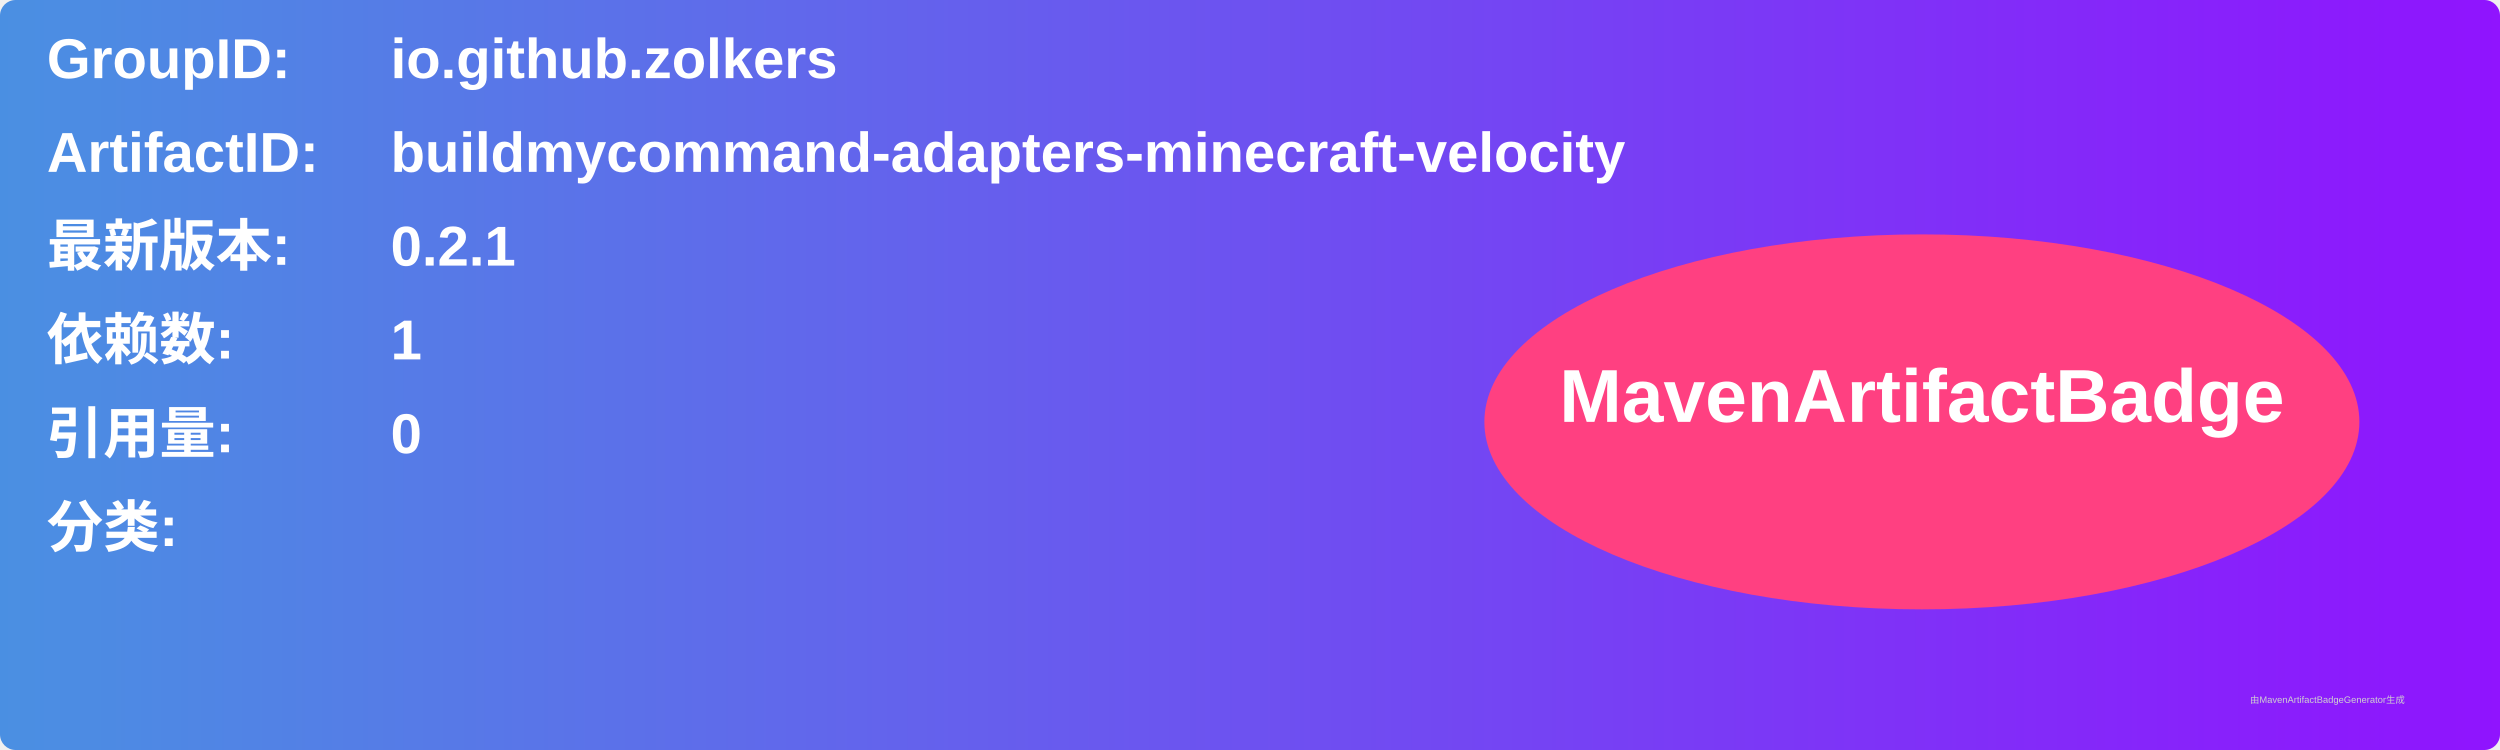
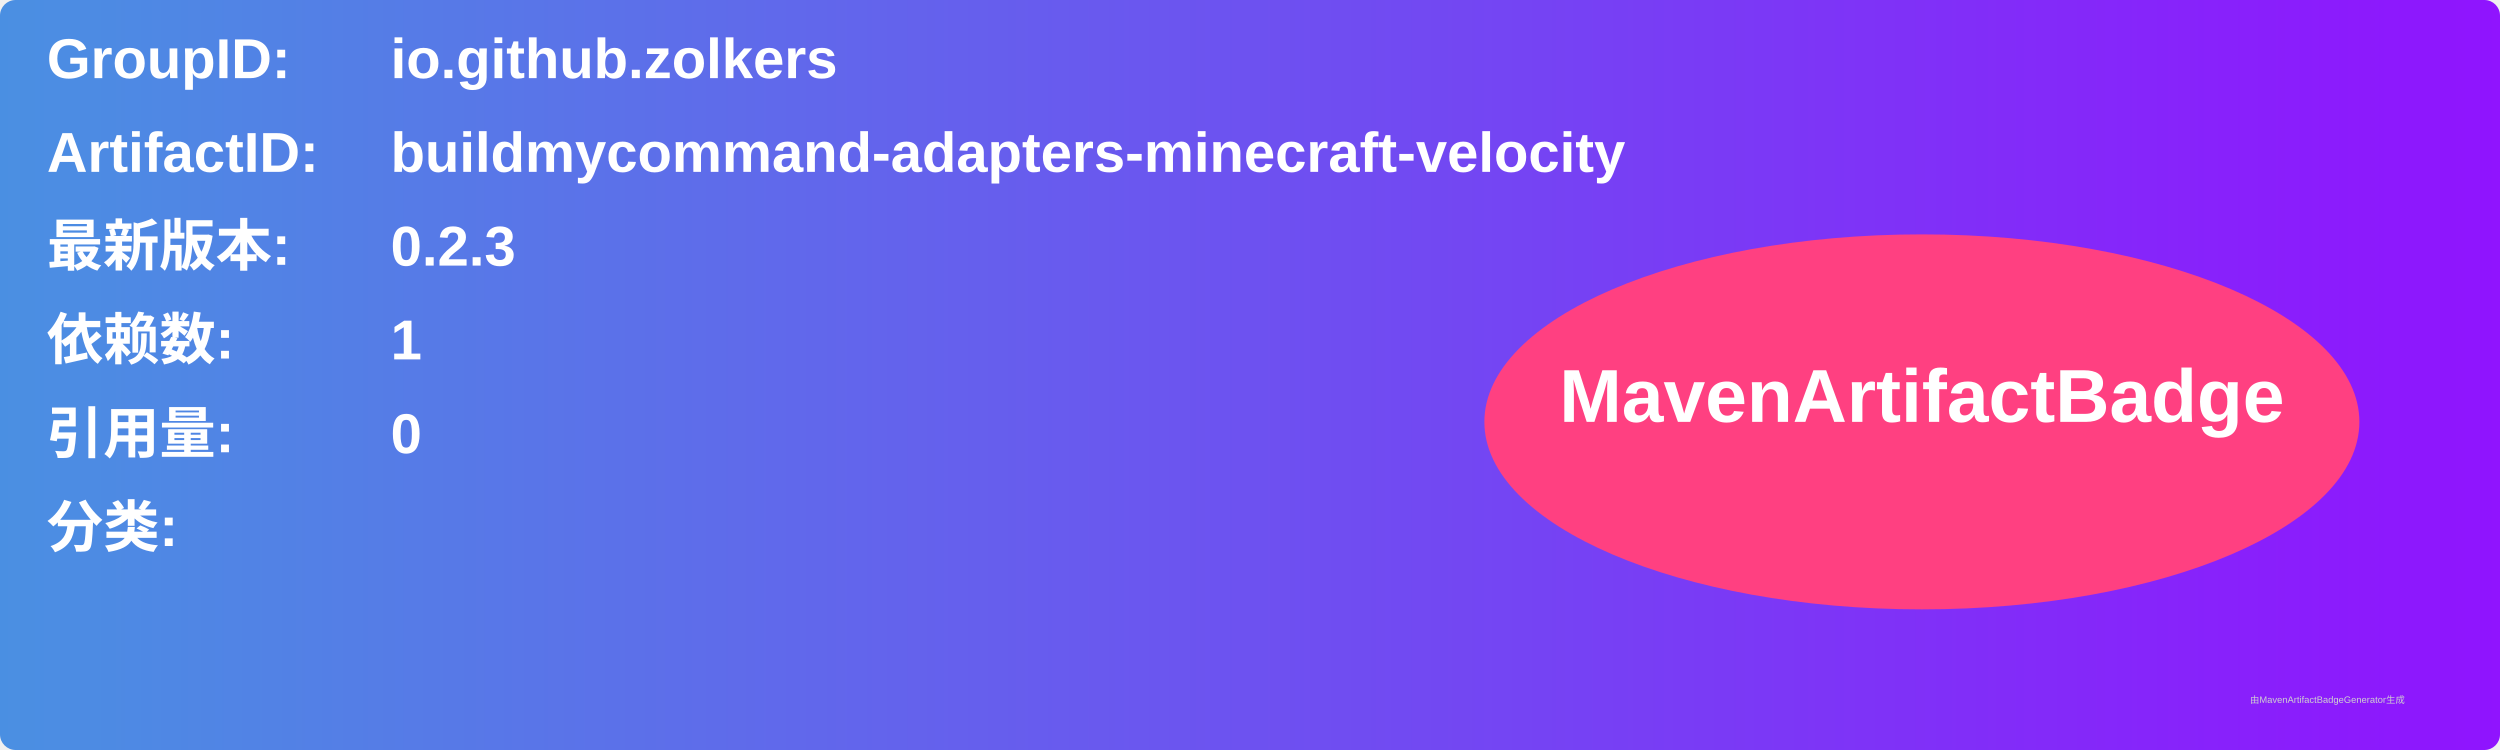
<svg xmlns="http://www.w3.org/2000/svg" width="800" height="240" viewBox="0 0 800 240">
  <linearGradient id="grad" x1="0%" y1="0%" x2="100%" y2="0%">
    <stop offset="0%" stop-color="#4a90e2" />
    <stop offset="100%" stop-color="#9013fe" />
  </linearGradient>
  <rect width="100%" height="100%" rx="5" ry="5" fill="url(#grad)" />
  <g transform="translate(15, 15)">
    <text x="0" y="10" font-family="Arial" font-size="18" fill="white" font-weight="bold" width="260">GroupID:</text>
    <text x="110" y="10" font-family="Arial" font-size="18" fill="white" font-weight="bold" width="460">io.github.zolkers</text>
    <text x="0" y="40" font-family="Arial" font-size="18" fill="white" font-weight="bold" width="260">ArtifactID:</text>
    <text x="110" y="40" font-family="Arial" font-size="18" fill="white" font-weight="bold" width="460">buildmycommand-adapters-minecraft-velocity</text>
    <text x="0" y="70" font-family="Arial" font-size="18" fill="white" font-weight="bold">最新版本:</text>
    <text x="110" y="70" font-family="Arial" font-size="18" fill="white" font-weight="bold">
-       <tspan font-weight="bold">0.2.1</tspan>
+       <tspan font-weight="bold">0.2.3</tspan>
    </text>
    <text x="0" y="100" font-family="Arial" font-size="18" fill="white" font-weight="bold">依赖数: </text>
    <text x="110" y="100" font-family="Arial" font-size="18" fill="white">
      <tspan font-weight="bold">1</tspan>
    </text>
    <text x="0" y="130" font-family="Arial" font-size="18" fill="white" font-weight="bold">引用量: </text>
    <text x="110" y="130" font-family="Arial" font-size="18" fill="white">
      <tspan font-weight="bold">0</tspan>
    </text>
    <text x="0" y="160" font-family="Arial" font-size="18" fill="white" font-weight="bold">分类:</text>
    <text x="10" y="190" font-family="Arial" font-size="10" fill="white">
      <tspan font-weight="bold" />
    </text>
    <ellipse cx="600" cy="120" rx="140" ry="60" fill="#ff4081" />
    <text x="600" y="120" text-anchor="middle" font-family="Arial" font-size="24" fill="white" font-weight="bold">MavenArtifactBadge</text>
  </g>
  <text x="720" y="225" font-family="Arial" font-size="3" fill="#d0d0d0">由MavenArtifactBadgeGenerator生成</text>
</svg>
